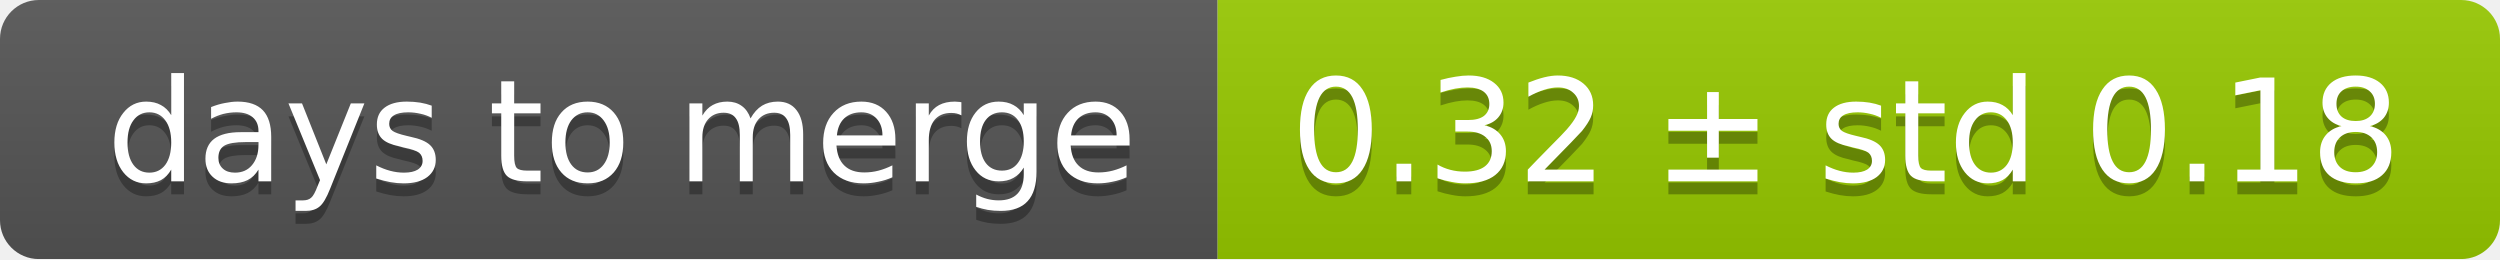
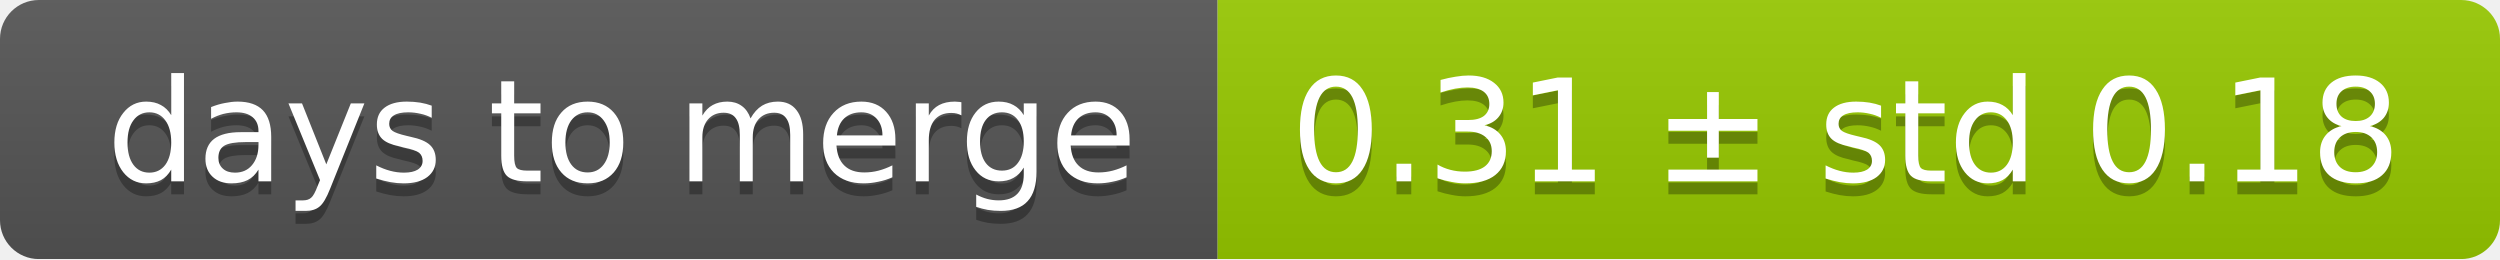
<svg xmlns="http://www.w3.org/2000/svg" width="193" height="20">
  <linearGradient id="smooth" x2="0" y2="100%">
    <stop offset="0" stop-color="#bbb" stop-opacity=".1" />
    <stop offset="1" stop-opacity=".1" />
  </linearGradient>
  <mask id="round">
    <rect width="193" height="20" rx="3" fill="#fff" />
  </mask>
  <g mask="url(#round)">
    <rect width="94" height="20" fill="#555" />
    <rect x="94" width="99" height="20" fill="#97ca00" />
    <rect width="193" height="20" fill="url(#smooth)" />
  </g>
  <g fill="#fff" text-anchor="middle" font-family="DejaVu Sans,Verdana,Geneva,sans-serif" font-size="11">
    <text x="48" y="15" fill="#010101" fill-opacity=".3">days to merge</text>
    <text x="48" y="14">days to merge</text>
-     <text x="142.5" y="15" fill="#010101" fill-opacity=".3">0.32 ± std 0.18</text>
-     <text x="142.5" y="14">0.32 ± std 0.18</text>
+     <text x="142.5" y="15" fill="#010101" fill-opacity=".3">0.31 ± std 0.18</text>
+     <text x="142.5" y="14">0.31 ± std 0.18</text>
  </g>
</svg>
